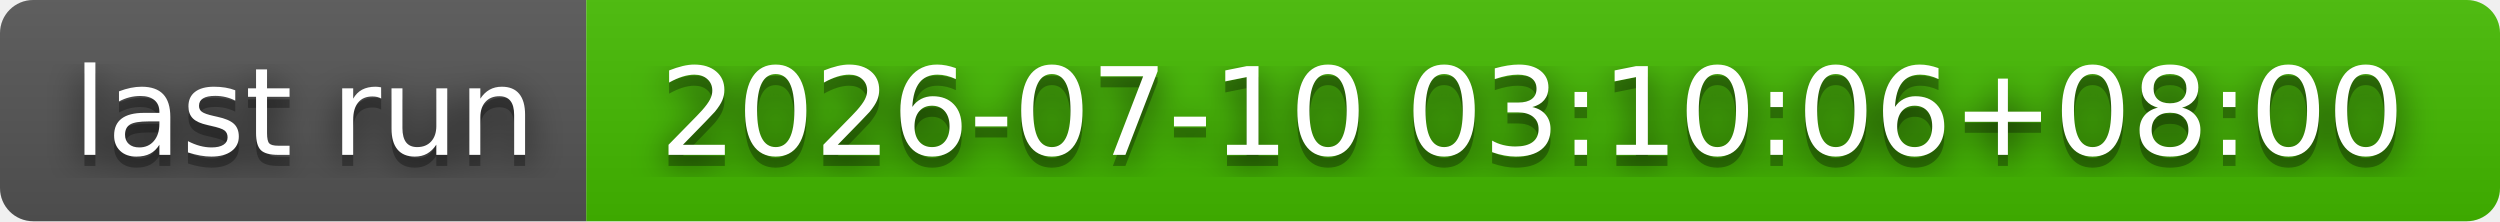
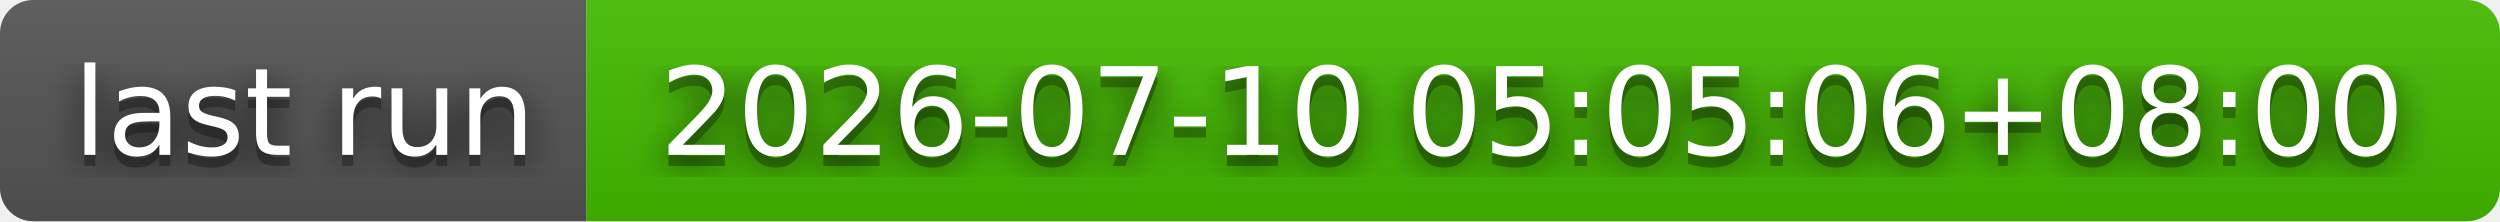
- <svg xmlns="http://www.w3.org/2000/svg" width="226" height="20" role="img" aria-label="last run: 2026-07-10 03:10:06+08:00">
+ <svg xmlns="http://www.w3.org/2000/svg" width="226" height="20" role="img" aria-label="last run: 2026-07-10 05:05:06+08:00">
  <filter id="blur">
    <feGaussianBlur stdDeviation="16" />
  </filter>
  <linearGradient id="s" x2="0" y2="100%">
    <stop offset="0" stop-color="#bbb" stop-opacity=".1" />
    <stop offset="1" stop-opacity=".1" />
  </linearGradient>
  <clipPath id="r">
    <rect width="226" height="20" rx="3" />
  </clipPath>
  <g clip-path="url(#r)">
    <rect width="53" height="20" fill="#555" />
    <rect x="53" width="173" height="20" fill="#4b0" />
    <rect width="226" height="20" fill="url(#s)" />
  </g>
  <g fill="#fff" text-anchor="middle" font-family="Verdana,Geneva,DejaVu Sans,sans-serif" text-rendering="geometricPrecision" font-size="110">
    <g transform="scale(.1)">
      <g aria-hidden="true" fill="#010101">
        <text x="275" y="150" fill-opacity=".8" filter="url(#blur)" textLength="430">last run</text>
        <text x="275" y="150" fill-opacity=".3" textLength="430">last run</text>
      </g>
      <text x="275" y="140" textLength="430">last run</text>
    </g>
    <g transform="scale(.1)">
      <g aria-hidden="true" fill="#010101">
-         <text x="1385" y="150" fill-opacity=".8" filter="url(#blur)" textLength="1630">2026-07-10 03:10:06+08:00</text>
-         <text x="1385" y="150" fill-opacity=".3" textLength="1630">2026-07-10 03:10:06+08:00</text>
+         <text x="1385" y="150" fill-opacity=".8" filter="url(#blur)" textLength="1630">2026-07-10 05:05:06+08:00</text>
+         <text x="1385" y="150" fill-opacity=".3" textLength="1630">2026-07-10 05:05:06+08:00</text>
      </g>
-       <text x="1385" y="140" textLength="1630">2026-07-10 03:10:06+08:00</text>
+       <text x="1385" y="140" textLength="1630">2026-07-10 05:05:06+08:00</text>
    </g>
  </g>
</svg>
